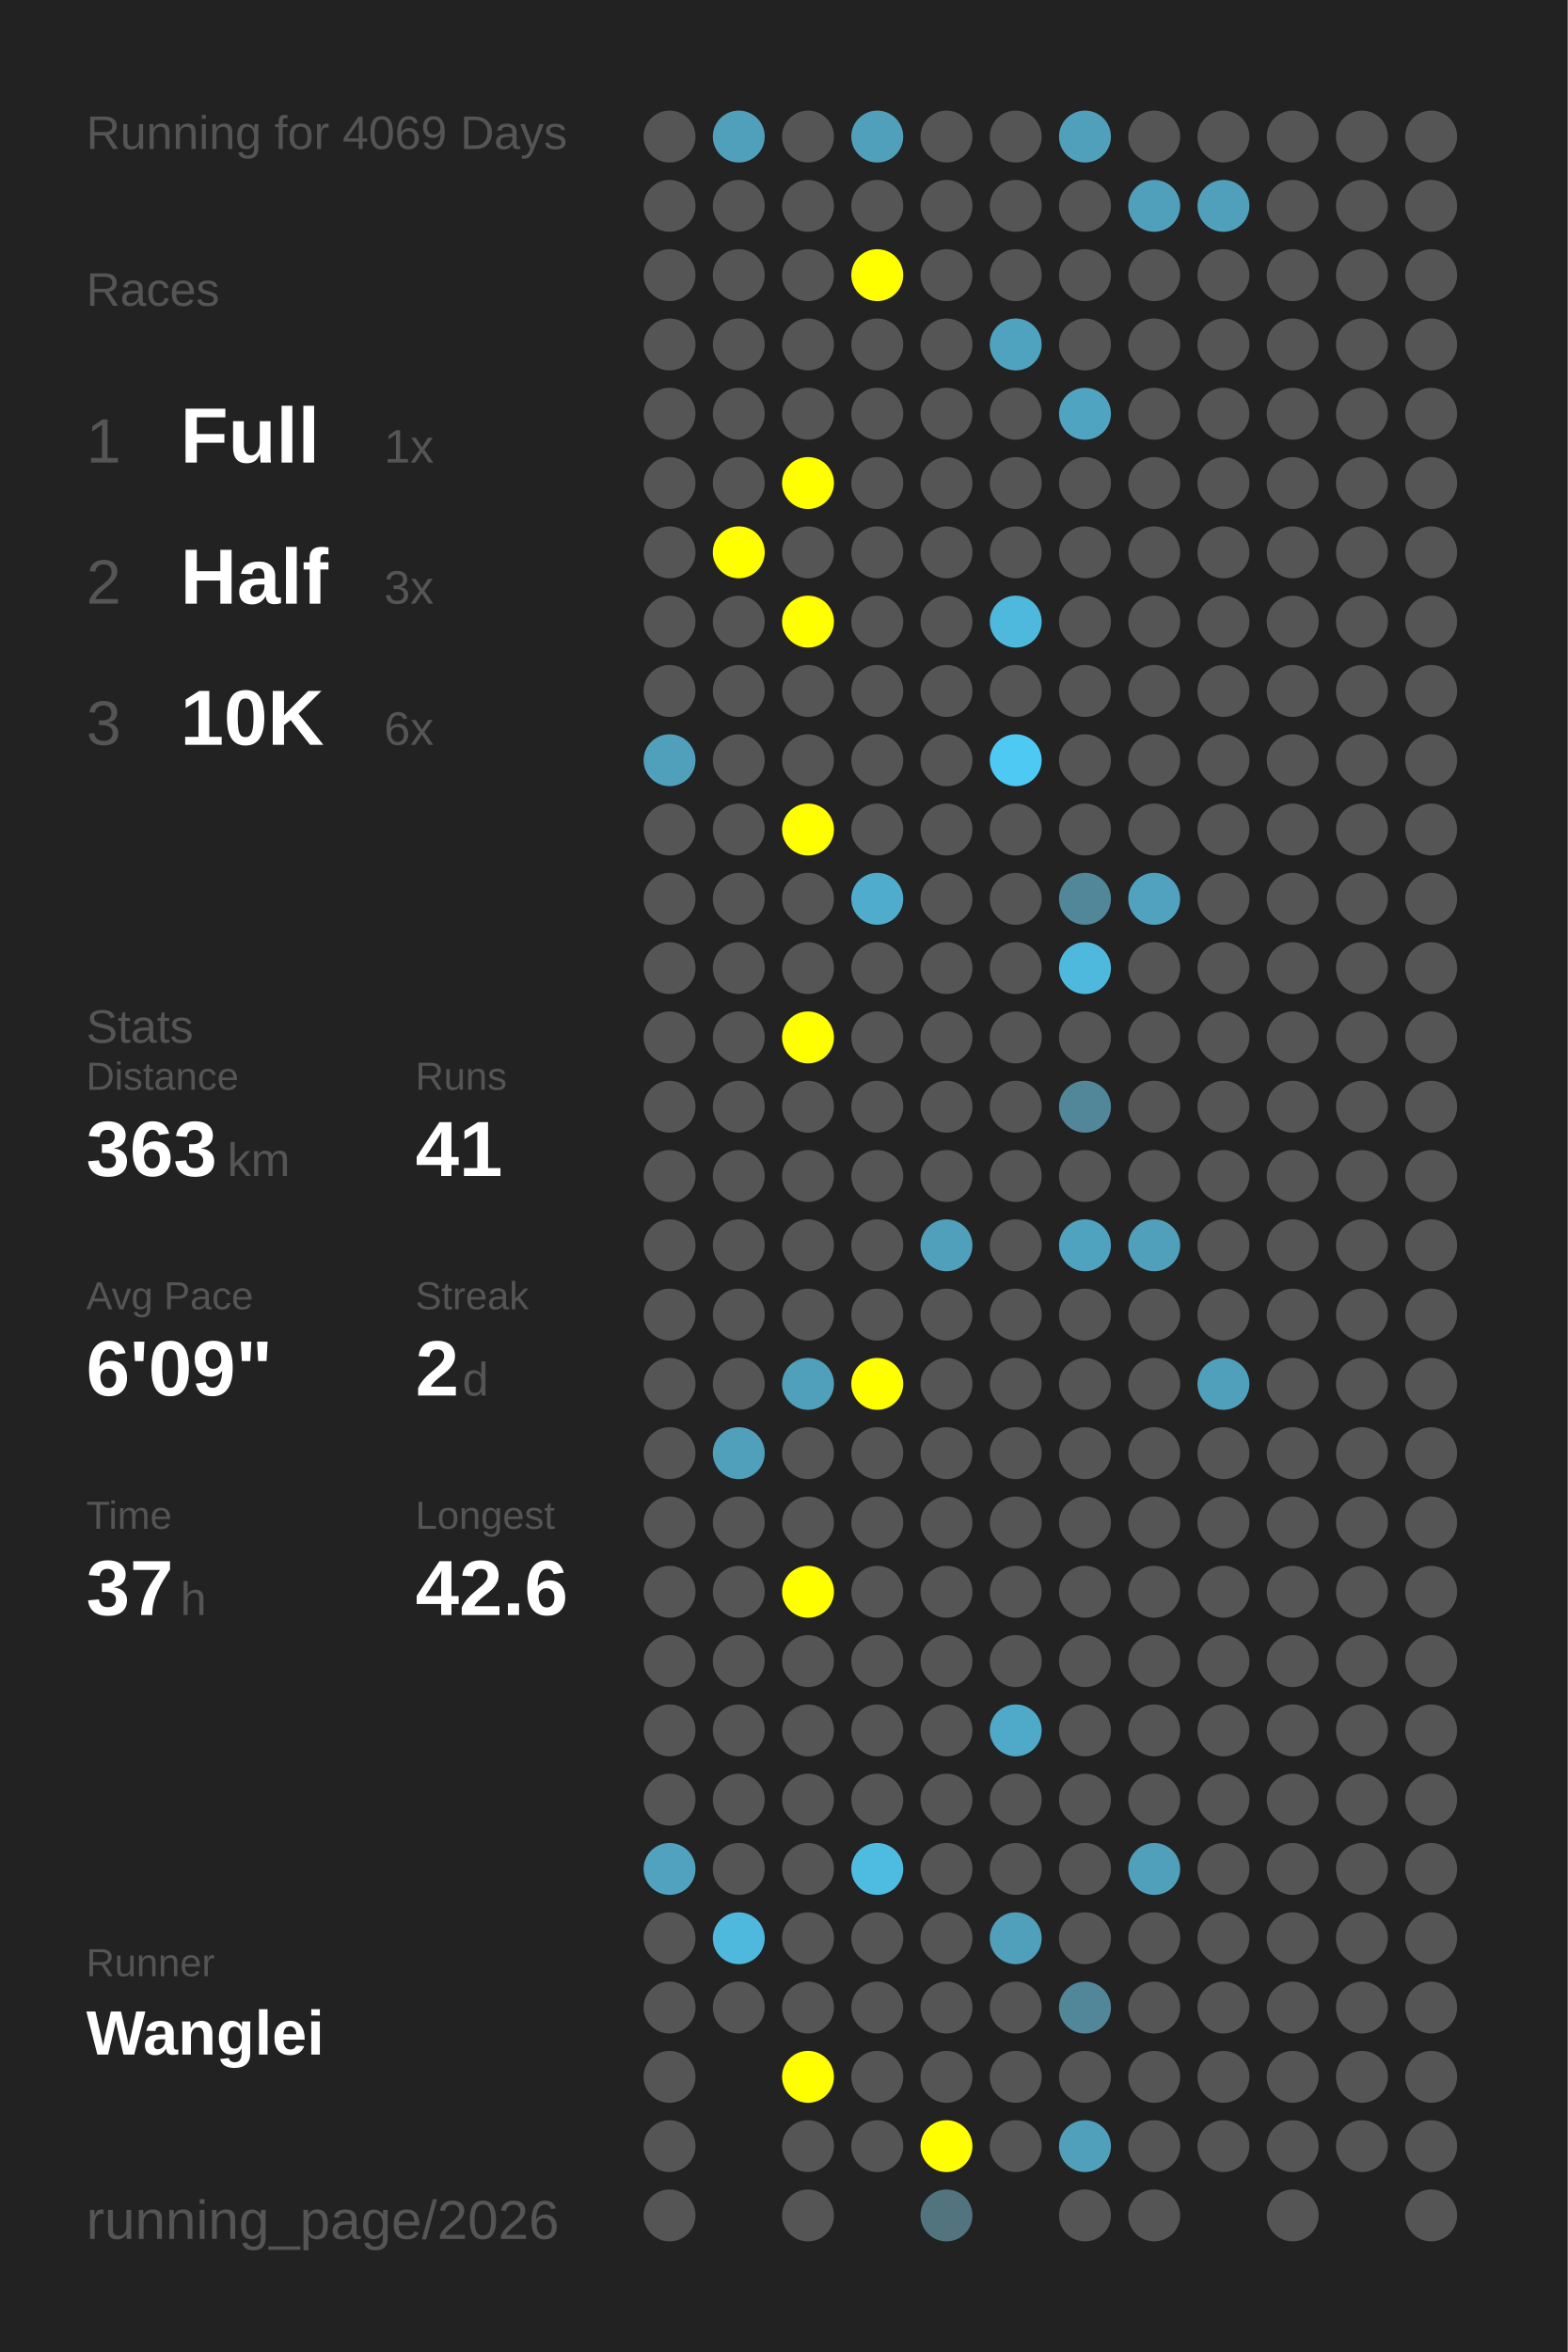
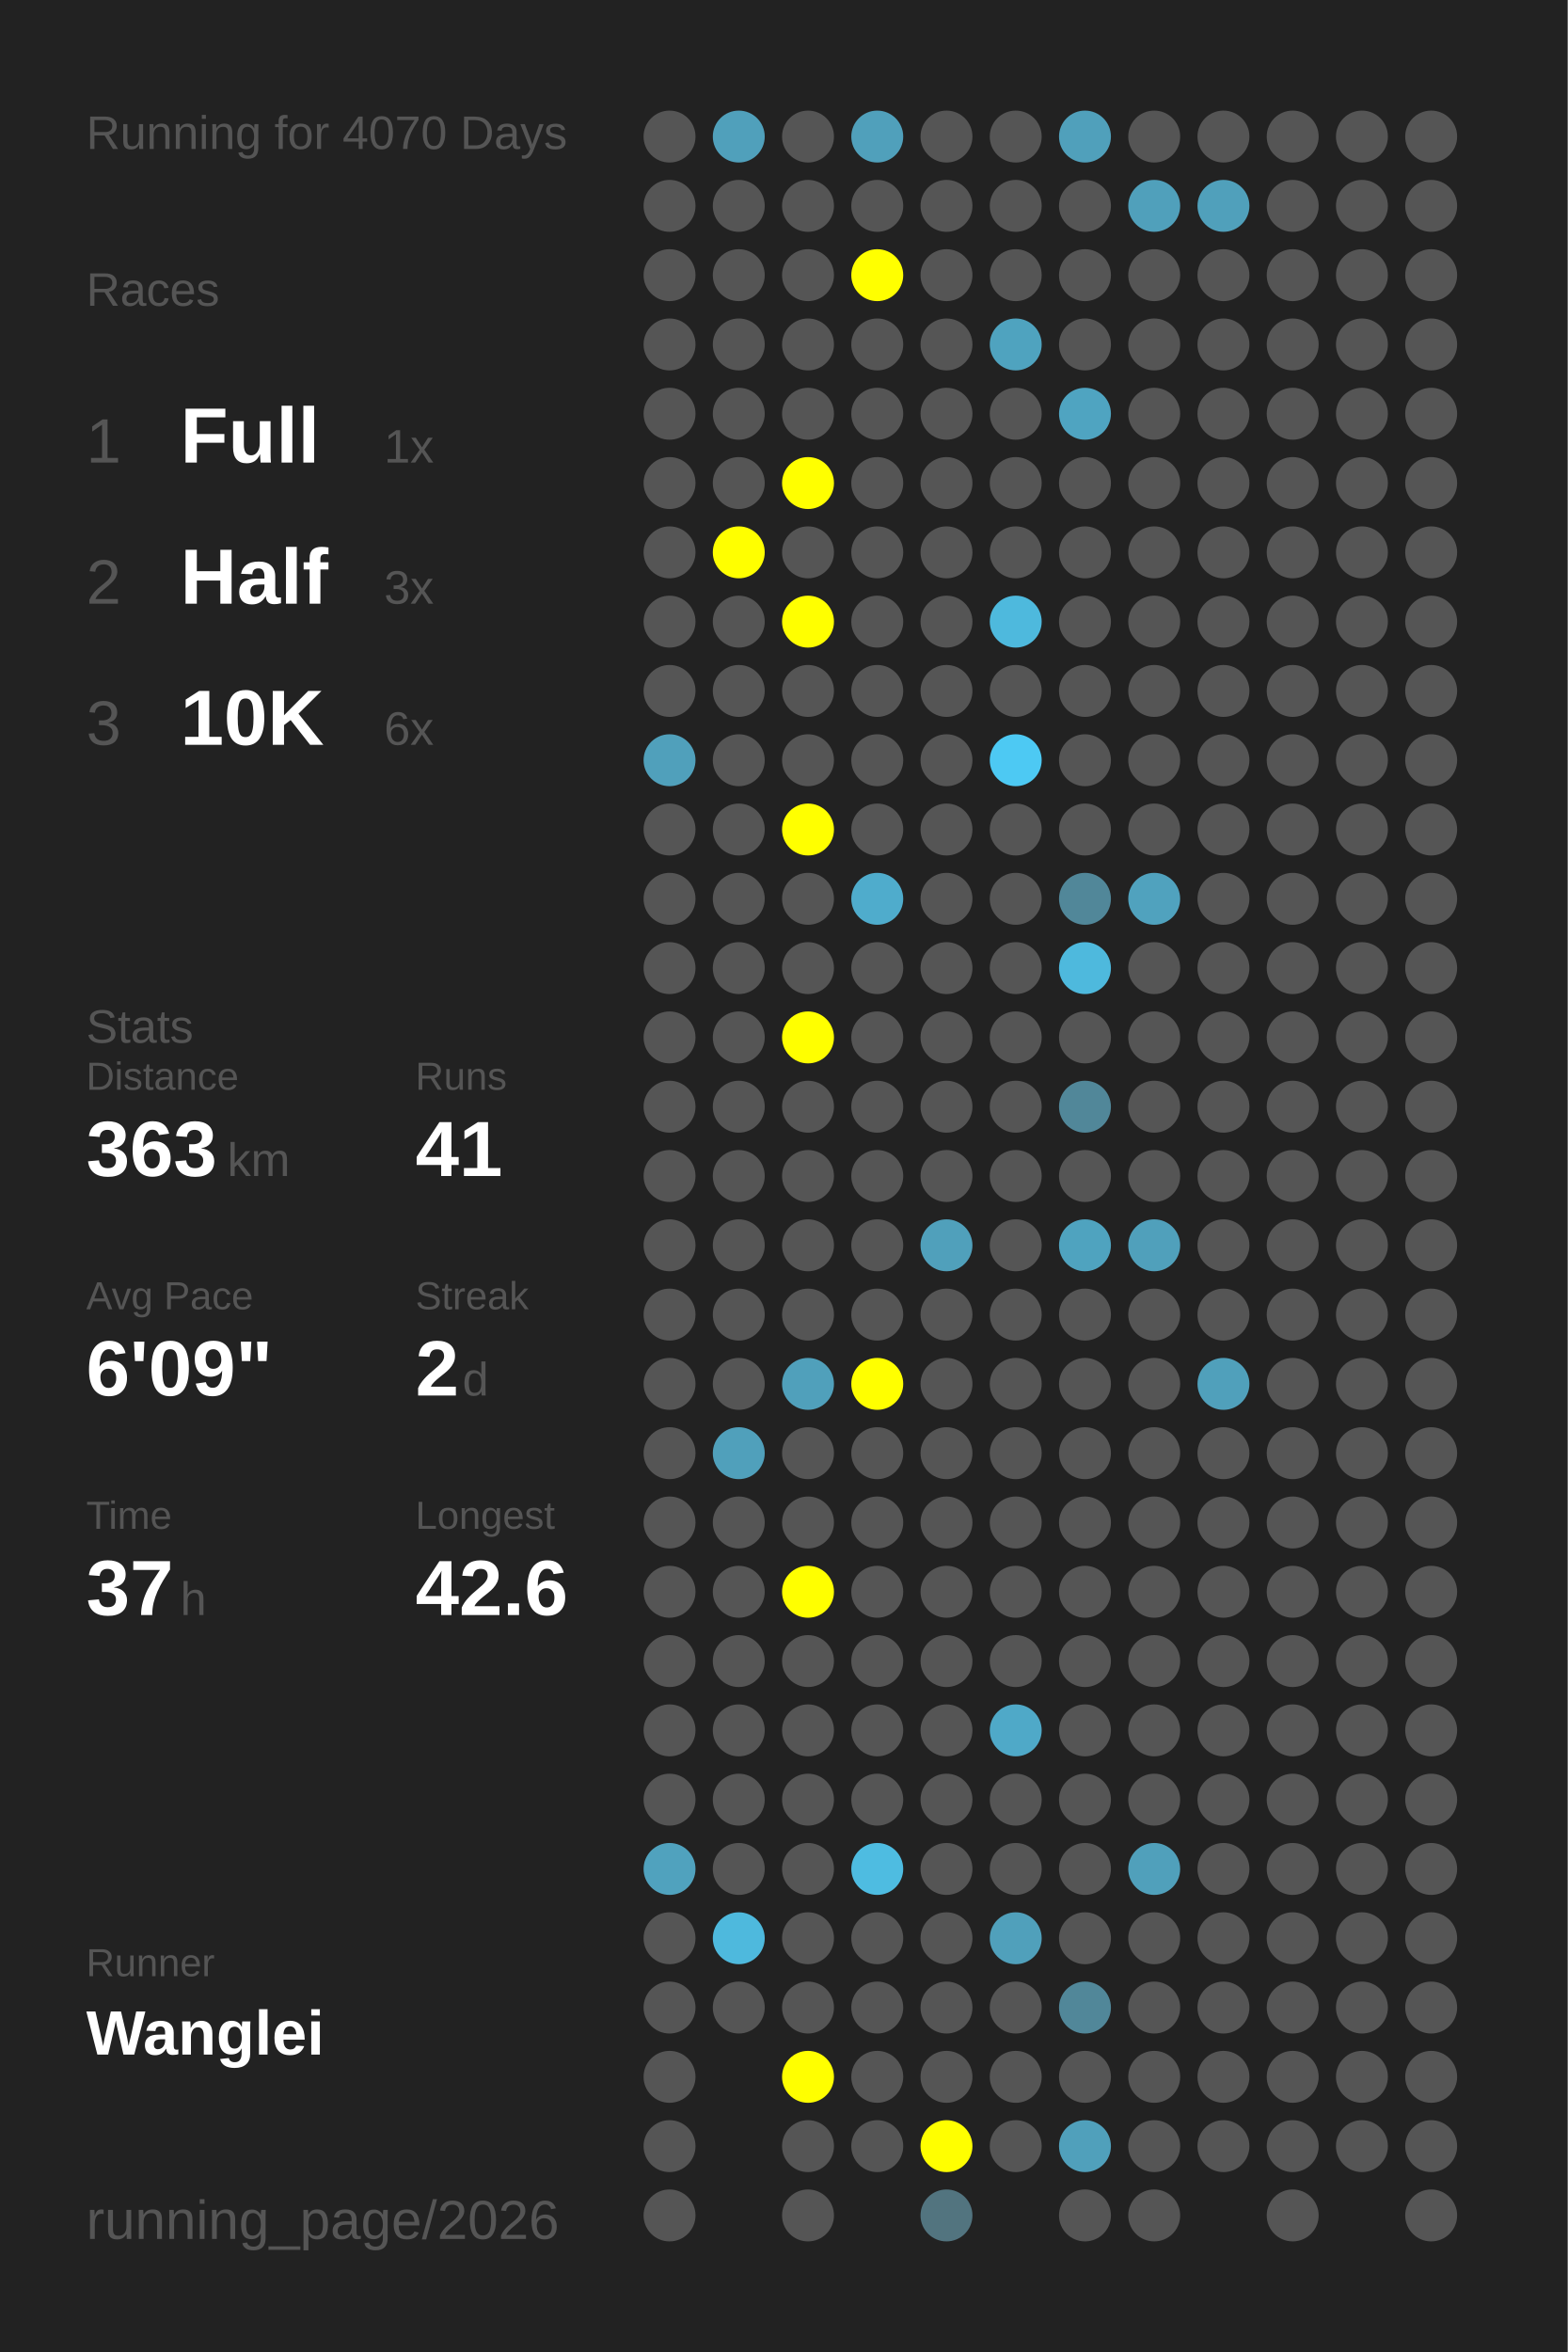
<svg xmlns="http://www.w3.org/2000/svg" baseProfile="full" height="300mm" version="1.1" viewBox="0,0,200,300" width="200mm">
  <defs />
  <rect fill="#222222" height="300" width="200" x="0" y="0" />
-   <text fill="#555555" style="font-size:6px; font-family:Arial;" x="11" y="19">Running for 4069 Days</text>
+   <text fill="#555555" style="font-size:6px; font-family:Arial;" x="11" y="19">Running for 4070 Days</text>
  <text fill="#555555" style="font-size:6px; font-family:Arial;" x="11" y="39">Races</text>
  <text fill="#555555" style="font-size:8px; font-family:Arial;" x="11" y="59">1</text>
  <text fill="#FFFFFF" style="font-size:10px; font-family:Arial; font-weight:bold;" x="23" y="59">Full</text>
  <text fill="#555555" style="font-size:6px; font-family:Arial;" x="49" y="59">1x</text>
  <text fill="#555555" style="font-size:8px; font-family:Arial;" x="11" y="77">2</text>
  <text fill="#FFFFFF" style="font-size:10px; font-family:Arial; font-weight:bold;" x="23" y="77">Half</text>
  <text fill="#555555" style="font-size:6px; font-family:Arial;" x="49" y="77">3x</text>
  <text fill="#555555" style="font-size:8px; font-family:Arial;" x="11" y="95">3</text>
  <text fill="#FFFFFF" style="font-size:10px; font-family:Arial; font-weight:bold;" x="23" y="95">10K</text>
  <text fill="#555555" style="font-size:6px; font-family:Arial;" x="49" y="95">6x</text>
  <text fill="#555555" style="font-size:6px; font-family:Arial;" x="11" y="133">Stats</text>
  <text fill="#555555" style="font-size:5px; font-family:Arial;" x="11" y="139">Distance</text>
  <text fill="#FFFFFF" style="font-size:10px; font-family:Arial; font-weight:bold;" x="11" y="150">363</text>
  <text fill="#555555" style="font-size:6px; font-family:Arial;" x="29" y="150">km</text>
  <text fill="#555555" style="font-size:5px; font-family:Arial;" x="53" y="139">Runs</text>
  <text fill="#FFFFFF" style="font-size:10px; font-family:Arial; font-weight:bold;" x="53" y="150">41</text>
  <text fill="#555555" style="font-size:5px; font-family:Arial;" x="11" y="167">Avg Pace</text>
  <text fill="#FFFFFF" style="font-size:10px; font-family:Arial; font-weight:bold;" x="11" y="178">6'09"</text>
  <text fill="#555555" style="font-size:5px; font-family:Arial;" x="53" y="167">Streak</text>
  <text fill="#FFFFFF" style="font-size:10px; font-family:Arial; font-weight:bold;" x="53" y="178">2</text>
  <text fill="#555555" style="font-size:6px; font-family:Arial;" x="59" y="178">d</text>
  <text fill="#555555" style="font-size:5px; font-family:Arial;" x="11" y="195">Time</text>
  <text fill="#FFFFFF" style="font-size:10px; font-family:Arial; font-weight:bold;" x="11" y="206">37</text>
  <text fill="#555555" style="font-size:6px; font-family:Arial;" x="23" y="206">h</text>
  <text fill="#555555" style="font-size:5px; font-family:Arial;" x="53" y="195">Longest</text>
  <text fill="#FFFFFF" style="font-size:10px; font-family:Arial; font-weight:bold;" x="53" y="206">42.6</text>
  <text fill="#555555" style="font-size:5px; font-family:Arial;" x="11" y="252.065">Runner</text>
  <text fill="#FFFFFF" style="font-size:8px; font-family:Arial; font-weight:bold;" x="11" y="262.065">Wanglei</text>
  <text fill="#555555" style="font-size:7px; font-family:Arial;" x="11" y="285.581">running_page/2026</text>
  <circle cx="85.417" cy="17.419" fill="#555555" r="3.312" />
  <circle cx="85.417" cy="26.258" fill="#555555" r="3.312" />
  <circle cx="85.417" cy="35.097" fill="#555555" r="3.312" />
  <circle cx="85.417" cy="43.935" fill="#555555" r="3.312" />
  <circle cx="85.417" cy="52.774" fill="#555555" r="3.312" />
  <circle cx="85.417" cy="61.613" fill="#555555" r="3.312" />
  <circle cx="85.417" cy="70.452" fill="#555555" r="3.312" />
  <circle cx="85.417" cy="79.29" fill="#555555" r="3.312" />
  <circle cx="85.417" cy="88.129" fill="#555555" r="3.312" />
  <circle cx="85.417" cy="96.968" fill="#50a0bb" r="3.312" />
  <circle cx="85.417" cy="105.806" fill="#555555" r="3.312" />
  <circle cx="85.417" cy="114.645" fill="#555555" r="3.312" />
  <circle cx="85.417" cy="123.484" fill="#555555" r="3.312" />
  <circle cx="85.417" cy="132.323" fill="#555555" r="3.312" />
  <circle cx="85.417" cy="141.161" fill="#555555" r="3.312" />
  <circle cx="85.417" cy="150" fill="#555555" r="3.312" />
  <circle cx="85.417" cy="158.839" fill="#555555" r="3.312" />
  <circle cx="85.417" cy="167.677" fill="#555555" r="3.312" />
  <circle cx="85.417" cy="176.516" fill="#555555" r="3.312" />
  <circle cx="85.417" cy="185.355" fill="#555555" r="3.312" />
  <circle cx="85.417" cy="194.194" fill="#555555" r="3.312" />
  <circle cx="85.417" cy="203.032" fill="#555555" r="3.312" />
  <circle cx="85.417" cy="211.871" fill="#555555" r="3.312" />
  <circle cx="85.417" cy="220.71" fill="#555555" r="3.312" />
  <circle cx="85.417" cy="229.548" fill="#555555" r="3.312" />
  <circle cx="85.417" cy="238.387" fill="#50a2be" r="3.312" />
  <circle cx="85.417" cy="247.226" fill="#555555" r="3.312" />
  <circle cx="85.417" cy="256.065" fill="#555555" r="3.312" />
  <circle cx="85.417" cy="264.903" fill="#555555" r="3.312" />
  <circle cx="85.417" cy="273.742" fill="#555555" r="3.312" />
  <circle cx="85.417" cy="282.581" fill="#555555" r="3.312" />
  <circle cx="94.25" cy="17.419" fill="#50a0bb" r="3.312" />
  <circle cx="94.25" cy="26.258" fill="#555555" r="3.312" />
  <circle cx="94.25" cy="35.097" fill="#555555" r="3.312" />
  <circle cx="94.25" cy="43.935" fill="#555555" r="3.312" />
  <circle cx="94.25" cy="52.774" fill="#555555" r="3.312" />
  <circle cx="94.25" cy="61.613" fill="#555555" r="3.312" />
  <circle cx="94.25" cy="70.452" fill="#FFFF00" r="3.312" />
  <circle cx="94.25" cy="79.29" fill="#555555" r="3.312" />
  <circle cx="94.25" cy="88.129" fill="#555555" r="3.312" />
  <circle cx="94.25" cy="96.968" fill="#555555" r="3.312" />
  <circle cx="94.25" cy="105.806" fill="#555555" r="3.312" />
  <circle cx="94.25" cy="114.645" fill="#555555" r="3.312" />
  <circle cx="94.25" cy="123.484" fill="#555555" r="3.312" />
  <circle cx="94.25" cy="132.323" fill="#555555" r="3.312" />
  <circle cx="94.25" cy="141.161" fill="#555555" r="3.312" />
  <circle cx="94.25" cy="150" fill="#555555" r="3.312" />
  <circle cx="94.25" cy="158.839" fill="#555555" r="3.312" />
  <circle cx="94.25" cy="167.677" fill="#555555" r="3.312" />
  <circle cx="94.25" cy="176.516" fill="#555555" r="3.312" />
  <circle cx="94.25" cy="185.355" fill="#50a0bb" r="3.312" />
  <circle cx="94.25" cy="194.194" fill="#555555" r="3.312" />
  <circle cx="94.25" cy="203.032" fill="#555555" r="3.312" />
  <circle cx="94.25" cy="211.871" fill="#555555" r="3.312" />
  <circle cx="94.25" cy="220.71" fill="#555555" r="3.312" />
  <circle cx="94.25" cy="229.548" fill="#555555" r="3.312" />
  <circle cx="94.25" cy="238.387" fill="#555555" r="3.312" />
  <circle cx="94.25" cy="247.226" fill="#4eb9dd" r="3.312" />
  <circle cx="94.25" cy="256.065" fill="#555555" r="3.312" />
  <circle cx="103.083" cy="17.419" fill="#555555" r="3.312" />
  <circle cx="103.083" cy="26.258" fill="#555555" r="3.312" />
  <circle cx="103.083" cy="35.097" fill="#555555" r="3.312" />
  <circle cx="103.083" cy="43.935" fill="#555555" r="3.312" />
  <circle cx="103.083" cy="52.774" fill="#555555" r="3.312" />
  <circle cx="103.083" cy="61.613" fill="#FFFF00" r="3.312" />
  <circle cx="103.083" cy="70.452" fill="#555555" r="3.312" />
  <circle cx="103.083" cy="79.29" fill="#FFFF00" r="3.312" />
  <circle cx="103.083" cy="88.129" fill="#555555" r="3.312" />
  <circle cx="103.083" cy="96.968" fill="#555555" r="3.312" />
  <circle cx="103.083" cy="105.806" fill="#FFFF00" r="3.312" />
  <circle cx="103.083" cy="114.645" fill="#555555" r="3.312" />
  <circle cx="103.083" cy="123.484" fill="#555555" r="3.312" />
  <circle cx="103.083" cy="132.323" fill="#FFFF00" r="3.312" />
  <circle cx="103.083" cy="141.161" fill="#555555" r="3.312" />
  <circle cx="103.083" cy="150" fill="#555555" r="3.312" />
  <circle cx="103.083" cy="158.839" fill="#555555" r="3.312" />
  <circle cx="103.083" cy="167.677" fill="#555555" r="3.312" />
  <circle cx="103.083" cy="176.516" fill="#50a0bb" r="3.312" />
  <circle cx="103.083" cy="185.355" fill="#555555" r="3.312" />
  <circle cx="103.083" cy="194.194" fill="#555555" r="3.312" />
  <circle cx="103.083" cy="203.032" fill="#FFFF00" r="3.312" />
  <circle cx="103.083" cy="211.871" fill="#555555" r="3.312" />
  <circle cx="103.083" cy="220.71" fill="#555555" r="3.312" />
  <circle cx="103.083" cy="229.548" fill="#555555" r="3.312" />
  <circle cx="103.083" cy="238.387" fill="#555555" r="3.312" />
  <circle cx="103.083" cy="247.226" fill="#555555" r="3.312" />
  <circle cx="103.083" cy="256.065" fill="#555555" r="3.312" />
  <circle cx="103.083" cy="264.903" fill="#FFFF00" r="3.312" />
  <circle cx="103.083" cy="273.742" fill="#555555" r="3.312" />
  <circle cx="103.083" cy="282.581" fill="#555555" r="3.312" />
  <circle cx="111.917" cy="17.419" fill="#50a0bb" r="3.312" />
  <circle cx="111.917" cy="26.258" fill="#555555" r="3.312" />
  <circle cx="111.917" cy="35.097" fill="#FFFF00" r="3.312" />
  <circle cx="111.917" cy="43.935" fill="#555555" r="3.312" />
  <circle cx="111.917" cy="52.774" fill="#555555" r="3.312" />
  <circle cx="111.917" cy="61.613" fill="#555555" r="3.312" />
  <circle cx="111.917" cy="70.452" fill="#555555" r="3.312" />
  <circle cx="111.917" cy="79.29" fill="#555555" r="3.312" />
  <circle cx="111.917" cy="88.129" fill="#555555" r="3.312" />
  <circle cx="111.917" cy="96.968" fill="#555555" r="3.312" />
  <circle cx="111.917" cy="105.806" fill="#555555" r="3.312" />
  <circle cx="111.917" cy="114.645" fill="#4faccc" r="3.312" />
  <circle cx="111.917" cy="123.484" fill="#555555" r="3.312" />
  <circle cx="111.917" cy="132.323" fill="#555555" r="3.312" />
  <circle cx="111.917" cy="141.161" fill="#555555" r="3.312" />
  <circle cx="111.917" cy="150" fill="#555555" r="3.312" />
  <circle cx="111.917" cy="158.839" fill="#555555" r="3.312" />
  <circle cx="111.917" cy="167.677" fill="#555555" r="3.312" />
  <circle cx="111.917" cy="176.516" fill="#FFFF00" r="3.312" />
  <circle cx="111.917" cy="185.355" fill="#555555" r="3.312" />
  <circle cx="111.917" cy="194.194" fill="#555555" r="3.312" />
  <circle cx="111.917" cy="203.032" fill="#555555" r="3.312" />
  <circle cx="111.917" cy="211.871" fill="#555555" r="3.312" />
  <circle cx="111.917" cy="220.71" fill="#555555" r="3.312" />
  <circle cx="111.917" cy="229.548" fill="#555555" r="3.312" />
  <circle cx="111.917" cy="238.387" fill="#4ebce1" r="3.312" />
  <circle cx="111.917" cy="247.226" fill="#555555" r="3.312" />
  <circle cx="111.917" cy="256.065" fill="#555555" r="3.312" />
  <circle cx="111.917" cy="264.903" fill="#555555" r="3.312" />
  <circle cx="111.917" cy="273.742" fill="#555555" r="3.312" />
  <circle cx="120.75" cy="17.419" fill="#555555" r="3.312" />
  <circle cx="120.75" cy="26.258" fill="#555555" r="3.312" />
  <circle cx="120.75" cy="35.097" fill="#555555" r="3.312" />
  <circle cx="120.75" cy="43.935" fill="#555555" r="3.312" />
  <circle cx="120.75" cy="52.774" fill="#555555" r="3.312" />
  <circle cx="120.75" cy="61.613" fill="#555555" r="3.312" />
  <circle cx="120.75" cy="70.452" fill="#555555" r="3.312" />
  <circle cx="120.75" cy="79.29" fill="#555555" r="3.312" />
  <circle cx="120.75" cy="88.129" fill="#555555" r="3.312" />
  <circle cx="120.75" cy="96.968" fill="#555555" r="3.312" />
  <circle cx="120.75" cy="105.806" fill="#555555" r="3.312" />
  <circle cx="120.75" cy="114.645" fill="#555555" r="3.312" />
  <circle cx="120.75" cy="123.484" fill="#555555" r="3.312" />
  <circle cx="120.75" cy="132.323" fill="#555555" r="3.312" />
  <circle cx="120.75" cy="141.161" fill="#555555" r="3.312" />
  <circle cx="120.75" cy="150" fill="#555555" r="3.312" />
  <circle cx="120.75" cy="158.839" fill="#50a0bb" r="3.312" />
  <circle cx="120.75" cy="167.677" fill="#555555" r="3.312" />
  <circle cx="120.75" cy="176.516" fill="#555555" r="3.312" />
  <circle cx="120.75" cy="185.355" fill="#555555" r="3.312" />
  <circle cx="120.75" cy="194.194" fill="#555555" r="3.312" />
  <circle cx="120.75" cy="203.032" fill="#555555" r="3.312" />
  <circle cx="120.75" cy="211.871" fill="#555555" r="3.312" />
  <circle cx="120.75" cy="220.71" fill="#555555" r="3.312" />
  <circle cx="120.75" cy="229.548" fill="#555555" r="3.312" />
  <circle cx="120.75" cy="238.387" fill="#555555" r="3.312" />
  <circle cx="120.75" cy="247.226" fill="#555555" r="3.312" />
  <circle cx="120.75" cy="256.065" fill="#555555" r="3.312" />
  <circle cx="120.75" cy="264.903" fill="#555555" r="3.312" />
  <circle cx="120.75" cy="273.742" fill="#FFFF00" r="3.312" />
  <circle cx="120.75" cy="282.581" fill="#52747f" r="3.312" />
  <circle cx="129.583" cy="17.419" fill="#555555" r="3.312" />
  <circle cx="129.583" cy="26.258" fill="#555555" r="3.312" />
  <circle cx="129.583" cy="35.097" fill="#555555" r="3.312" />
  <circle cx="129.583" cy="43.935" fill="#4fa3bf" r="3.312" />
  <circle cx="129.583" cy="52.774" fill="#555555" r="3.312" />
  <circle cx="129.583" cy="61.613" fill="#555555" r="3.312" />
  <circle cx="129.583" cy="70.452" fill="#555555" r="3.312" />
  <circle cx="129.583" cy="79.29" fill="#4eb9dd" r="3.312" />
  <circle cx="129.583" cy="88.129" fill="#555555" r="3.312" />
  <circle cx="129.583" cy="96.968" fill="#4dc9f3" r="3.312" />
  <circle cx="129.583" cy="105.806" fill="#555555" r="3.312" />
  <circle cx="129.583" cy="114.645" fill="#555555" r="3.312" />
  <circle cx="129.583" cy="123.484" fill="#555555" r="3.312" />
  <circle cx="129.583" cy="132.323" fill="#555555" r="3.312" />
  <circle cx="129.583" cy="141.161" fill="#555555" r="3.312" />
  <circle cx="129.583" cy="150" fill="#555555" r="3.312" />
  <circle cx="129.583" cy="158.839" fill="#555555" r="3.312" />
  <circle cx="129.583" cy="167.677" fill="#555555" r="3.312" />
  <circle cx="129.583" cy="176.516" fill="#555555" r="3.312" />
  <circle cx="129.583" cy="185.355" fill="#555555" r="3.312" />
  <circle cx="129.583" cy="194.194" fill="#555555" r="3.312" />
  <circle cx="129.583" cy="203.032" fill="#555555" r="3.312" />
  <circle cx="129.583" cy="211.871" fill="#555555" r="3.312" />
  <circle cx="129.583" cy="220.71" fill="#4fa9c8" r="3.312" />
  <circle cx="129.583" cy="229.548" fill="#555555" r="3.312" />
  <circle cx="129.583" cy="238.387" fill="#555555" r="3.312" />
  <circle cx="129.583" cy="247.226" fill="#50a0bb" r="3.312" />
  <circle cx="129.583" cy="256.065" fill="#555555" r="3.312" />
  <circle cx="129.583" cy="264.903" fill="#555555" r="3.312" />
  <circle cx="129.583" cy="273.742" fill="#555555" r="3.312" />
  <circle cx="138.417" cy="17.419" fill="#50a0bb" r="3.312" />
  <circle cx="138.417" cy="26.258" fill="#555555" r="3.312" />
  <circle cx="138.417" cy="35.097" fill="#555555" r="3.312" />
  <circle cx="138.417" cy="43.935" fill="#555555" r="3.312" />
  <circle cx="138.417" cy="52.774" fill="#4fa4c1" r="3.312" />
  <circle cx="138.417" cy="61.613" fill="#555555" r="3.312" />
  <circle cx="138.417" cy="70.452" fill="#555555" r="3.312" />
  <circle cx="138.417" cy="79.29" fill="#555555" r="3.312" />
  <circle cx="138.417" cy="88.129" fill="#555555" r="3.312" />
  <circle cx="138.417" cy="96.968" fill="#555555" r="3.312" />
  <circle cx="138.417" cy="105.806" fill="#555555" r="3.312" />
  <circle cx="138.417" cy="114.645" fill="#518799" r="3.312" />
  <circle cx="138.417" cy="123.484" fill="#4eb9dd" r="3.312" />
  <circle cx="138.417" cy="132.323" fill="#555555" r="3.312" />
  <circle cx="138.417" cy="141.161" fill="#518799" r="3.312" />
  <circle cx="138.417" cy="150" fill="#555555" r="3.312" />
  <circle cx="138.417" cy="158.839" fill="#4fa3bf" r="3.312" />
  <circle cx="138.417" cy="167.677" fill="#555555" r="3.312" />
  <circle cx="138.417" cy="176.516" fill="#555555" r="3.312" />
  <circle cx="138.417" cy="185.355" fill="#555555" r="3.312" />
  <circle cx="138.417" cy="194.194" fill="#555555" r="3.312" />
  <circle cx="138.417" cy="203.032" fill="#555555" r="3.312" />
  <circle cx="138.417" cy="211.871" fill="#555555" r="3.312" />
  <circle cx="138.417" cy="220.71" fill="#555555" r="3.312" />
  <circle cx="138.417" cy="229.548" fill="#555555" r="3.312" />
  <circle cx="138.417" cy="238.387" fill="#555555" r="3.312" />
  <circle cx="138.417" cy="247.226" fill="#555555" r="3.312" />
  <circle cx="138.417" cy="256.065" fill="#518799" r="3.312" />
  <circle cx="138.417" cy="264.903" fill="#555555" r="3.312" />
  <circle cx="138.417" cy="273.742" fill="#50a0bb" r="3.312" />
  <circle cx="138.417" cy="282.581" fill="#555555" r="3.312" />
  <circle cx="147.25" cy="17.419" fill="#555555" r="3.312" />
  <circle cx="147.25" cy="26.258" fill="#50a0bb" r="3.312" />
  <circle cx="147.25" cy="35.097" fill="#555555" r="3.312" />
  <circle cx="147.25" cy="43.935" fill="#555555" r="3.312" />
  <circle cx="147.25" cy="52.774" fill="#555555" r="3.312" />
  <circle cx="147.25" cy="61.613" fill="#555555" r="3.312" />
  <circle cx="147.25" cy="70.452" fill="#555555" r="3.312" />
  <circle cx="147.25" cy="79.29" fill="#555555" r="3.312" />
  <circle cx="147.25" cy="88.129" fill="#555555" r="3.312" />
  <circle cx="147.25" cy="96.968" fill="#555555" r="3.312" />
  <circle cx="147.25" cy="105.806" fill="#555555" r="3.312" />
  <circle cx="147.25" cy="114.645" fill="#50a2be" r="3.312" />
  <circle cx="147.25" cy="123.484" fill="#555555" r="3.312" />
  <circle cx="147.25" cy="132.323" fill="#555555" r="3.312" />
  <circle cx="147.25" cy="141.161" fill="#555555" r="3.312" />
  <circle cx="147.25" cy="150" fill="#555555" r="3.312" />
  <circle cx="147.25" cy="158.839" fill="#50a0bb" r="3.312" />
  <circle cx="147.25" cy="167.677" fill="#555555" r="3.312" />
  <circle cx="147.25" cy="176.516" fill="#555555" r="3.312" />
  <circle cx="147.25" cy="185.355" fill="#555555" r="3.312" />
  <circle cx="147.25" cy="194.194" fill="#555555" r="3.312" />
  <circle cx="147.25" cy="203.032" fill="#555555" r="3.312" />
  <circle cx="147.25" cy="211.871" fill="#555555" r="3.312" />
  <circle cx="147.25" cy="220.71" fill="#555555" r="3.312" />
  <circle cx="147.25" cy="229.548" fill="#555555" r="3.312" />
  <circle cx="147.25" cy="238.387" fill="#50a0bb" r="3.312" />
  <circle cx="147.25" cy="247.226" fill="#555555" r="3.312" />
  <circle cx="147.25" cy="256.065" fill="#555555" r="3.312" />
  <circle cx="147.25" cy="264.903" fill="#555555" r="3.312" />
  <circle cx="147.25" cy="273.742" fill="#555555" r="3.312" />
  <circle cx="147.25" cy="282.581" fill="#555555" r="3.312" />
  <circle cx="156.083" cy="17.419" fill="#555555" r="3.312" />
  <circle cx="156.083" cy="26.258" fill="#50a0bb" r="3.312" />
  <circle cx="156.083" cy="35.097" fill="#555555" r="3.312" />
  <circle cx="156.083" cy="43.935" fill="#555555" r="3.312" />
  <circle cx="156.083" cy="52.774" fill="#555555" r="3.312" />
  <circle cx="156.083" cy="61.613" fill="#555555" r="3.312" />
  <circle cx="156.083" cy="70.452" fill="#555555" r="3.312" />
  <circle cx="156.083" cy="79.29" fill="#555555" r="3.312" />
  <circle cx="156.083" cy="88.129" fill="#555555" r="3.312" />
  <circle cx="156.083" cy="96.968" fill="#555555" r="3.312" />
  <circle cx="156.083" cy="105.806" fill="#555555" r="3.312" />
  <circle cx="156.083" cy="114.645" fill="#555555" r="3.312" />
  <circle cx="156.083" cy="123.484" fill="#555555" r="3.312" />
  <circle cx="156.083" cy="132.323" fill="#555555" r="3.312" />
  <circle cx="156.083" cy="141.161" fill="#555555" r="3.312" />
  <circle cx="156.083" cy="150" fill="#555555" r="3.312" />
  <circle cx="156.083" cy="158.839" fill="#555555" r="3.312" />
  <circle cx="156.083" cy="167.677" fill="#555555" r="3.312" />
  <circle cx="156.083" cy="176.516" fill="#50a0bb" r="3.312" />
  <circle cx="156.083" cy="185.355" fill="#555555" r="3.312" />
  <circle cx="156.083" cy="194.194" fill="#555555" r="3.312" />
  <circle cx="156.083" cy="203.032" fill="#555555" r="3.312" />
  <circle cx="156.083" cy="211.871" fill="#555555" r="3.312" />
  <circle cx="156.083" cy="220.71" fill="#555555" r="3.312" />
  <circle cx="156.083" cy="229.548" fill="#555555" r="3.312" />
  <circle cx="156.083" cy="238.387" fill="#555555" r="3.312" />
  <circle cx="156.083" cy="247.226" fill="#555555" r="3.312" />
  <circle cx="156.083" cy="256.065" fill="#555555" r="3.312" />
  <circle cx="156.083" cy="264.903" fill="#555555" r="3.312" />
  <circle cx="156.083" cy="273.742" fill="#555555" r="3.312" />
  <circle cx="164.917" cy="17.419" fill="#555555" r="3.312" />
  <circle cx="164.917" cy="26.258" fill="#555555" r="3.312" />
  <circle cx="164.917" cy="35.097" fill="#555555" r="3.312" />
  <circle cx="164.917" cy="43.935" fill="#555555" r="3.312" />
  <circle cx="164.917" cy="52.774" fill="#555555" r="3.312" />
  <circle cx="164.917" cy="61.613" fill="#555555" r="3.312" />
  <circle cx="164.917" cy="70.452" fill="#555555" r="3.312" />
  <circle cx="164.917" cy="79.29" fill="#555555" r="3.312" />
  <circle cx="164.917" cy="88.129" fill="#555555" r="3.312" />
  <circle cx="164.917" cy="96.968" fill="#555555" r="3.312" />
  <circle cx="164.917" cy="105.806" fill="#555555" r="3.312" />
  <circle cx="164.917" cy="114.645" fill="#555555" r="3.312" />
  <circle cx="164.917" cy="123.484" fill="#555555" r="3.312" />
  <circle cx="164.917" cy="132.323" fill="#555555" r="3.312" />
  <circle cx="164.917" cy="141.161" fill="#555555" r="3.312" />
  <circle cx="164.917" cy="150" fill="#555555" r="3.312" />
  <circle cx="164.917" cy="158.839" fill="#555555" r="3.312" />
  <circle cx="164.917" cy="167.677" fill="#555555" r="3.312" />
  <circle cx="164.917" cy="176.516" fill="#555555" r="3.312" />
  <circle cx="164.917" cy="185.355" fill="#555555" r="3.312" />
  <circle cx="164.917" cy="194.194" fill="#555555" r="3.312" />
  <circle cx="164.917" cy="203.032" fill="#555555" r="3.312" />
  <circle cx="164.917" cy="211.871" fill="#555555" r="3.312" />
  <circle cx="164.917" cy="220.71" fill="#555555" r="3.312" />
  <circle cx="164.917" cy="229.548" fill="#555555" r="3.312" />
  <circle cx="164.917" cy="238.387" fill="#555555" r="3.312" />
  <circle cx="164.917" cy="247.226" fill="#555555" r="3.312" />
  <circle cx="164.917" cy="256.065" fill="#555555" r="3.312" />
  <circle cx="164.917" cy="264.903" fill="#555555" r="3.312" />
  <circle cx="164.917" cy="273.742" fill="#555555" r="3.312" />
  <circle cx="164.917" cy="282.581" fill="#555555" r="3.312" />
  <circle cx="173.75" cy="17.419" fill="#555555" r="3.312" />
  <circle cx="173.75" cy="26.258" fill="#555555" r="3.312" />
  <circle cx="173.75" cy="35.097" fill="#555555" r="3.312" />
  <circle cx="173.75" cy="43.935" fill="#555555" r="3.312" />
  <circle cx="173.75" cy="52.774" fill="#555555" r="3.312" />
  <circle cx="173.75" cy="61.613" fill="#555555" r="3.312" />
  <circle cx="173.75" cy="70.452" fill="#555555" r="3.312" />
  <circle cx="173.75" cy="79.29" fill="#555555" r="3.312" />
  <circle cx="173.75" cy="88.129" fill="#555555" r="3.312" />
  <circle cx="173.75" cy="96.968" fill="#555555" r="3.312" />
  <circle cx="173.75" cy="105.806" fill="#555555" r="3.312" />
  <circle cx="173.75" cy="114.645" fill="#555555" r="3.312" />
  <circle cx="173.75" cy="123.484" fill="#555555" r="3.312" />
  <circle cx="173.75" cy="132.323" fill="#555555" r="3.312" />
  <circle cx="173.75" cy="141.161" fill="#555555" r="3.312" />
  <circle cx="173.75" cy="150" fill="#555555" r="3.312" />
  <circle cx="173.75" cy="158.839" fill="#555555" r="3.312" />
  <circle cx="173.75" cy="167.677" fill="#555555" r="3.312" />
  <circle cx="173.75" cy="176.516" fill="#555555" r="3.312" />
  <circle cx="173.75" cy="185.355" fill="#555555" r="3.312" />
  <circle cx="173.75" cy="194.194" fill="#555555" r="3.312" />
  <circle cx="173.75" cy="203.032" fill="#555555" r="3.312" />
  <circle cx="173.75" cy="211.871" fill="#555555" r="3.312" />
  <circle cx="173.75" cy="220.71" fill="#555555" r="3.312" />
  <circle cx="173.75" cy="229.548" fill="#555555" r="3.312" />
  <circle cx="173.75" cy="238.387" fill="#555555" r="3.312" />
  <circle cx="173.75" cy="247.226" fill="#555555" r="3.312" />
  <circle cx="173.75" cy="256.065" fill="#555555" r="3.312" />
  <circle cx="173.75" cy="264.903" fill="#555555" r="3.312" />
  <circle cx="173.75" cy="273.742" fill="#555555" r="3.312" />
  <circle cx="182.583" cy="17.419" fill="#555555" r="3.312" />
  <circle cx="182.583" cy="26.258" fill="#555555" r="3.312" />
  <circle cx="182.583" cy="35.097" fill="#555555" r="3.312" />
  <circle cx="182.583" cy="43.935" fill="#555555" r="3.312" />
  <circle cx="182.583" cy="52.774" fill="#555555" r="3.312" />
  <circle cx="182.583" cy="61.613" fill="#555555" r="3.312" />
  <circle cx="182.583" cy="70.452" fill="#555555" r="3.312" />
  <circle cx="182.583" cy="79.29" fill="#555555" r="3.312" />
  <circle cx="182.583" cy="88.129" fill="#555555" r="3.312" />
  <circle cx="182.583" cy="96.968" fill="#555555" r="3.312" />
  <circle cx="182.583" cy="105.806" fill="#555555" r="3.312" />
  <circle cx="182.583" cy="114.645" fill="#555555" r="3.312" />
  <circle cx="182.583" cy="123.484" fill="#555555" r="3.312" />
  <circle cx="182.583" cy="132.323" fill="#555555" r="3.312" />
  <circle cx="182.583" cy="141.161" fill="#555555" r="3.312" />
  <circle cx="182.583" cy="150" fill="#555555" r="3.312" />
  <circle cx="182.583" cy="158.839" fill="#555555" r="3.312" />
  <circle cx="182.583" cy="167.677" fill="#555555" r="3.312" />
  <circle cx="182.583" cy="176.516" fill="#555555" r="3.312" />
  <circle cx="182.583" cy="185.355" fill="#555555" r="3.312" />
  <circle cx="182.583" cy="194.194" fill="#555555" r="3.312" />
  <circle cx="182.583" cy="203.032" fill="#555555" r="3.312" />
  <circle cx="182.583" cy="211.871" fill="#555555" r="3.312" />
  <circle cx="182.583" cy="220.71" fill="#555555" r="3.312" />
  <circle cx="182.583" cy="229.548" fill="#555555" r="3.312" />
  <circle cx="182.583" cy="238.387" fill="#555555" r="3.312" />
  <circle cx="182.583" cy="247.226" fill="#555555" r="3.312" />
  <circle cx="182.583" cy="256.065" fill="#555555" r="3.312" />
  <circle cx="182.583" cy="264.903" fill="#555555" r="3.312" />
  <circle cx="182.583" cy="273.742" fill="#555555" r="3.312" />
  <circle cx="182.583" cy="282.581" fill="#555555" r="3.312" />
</svg>
